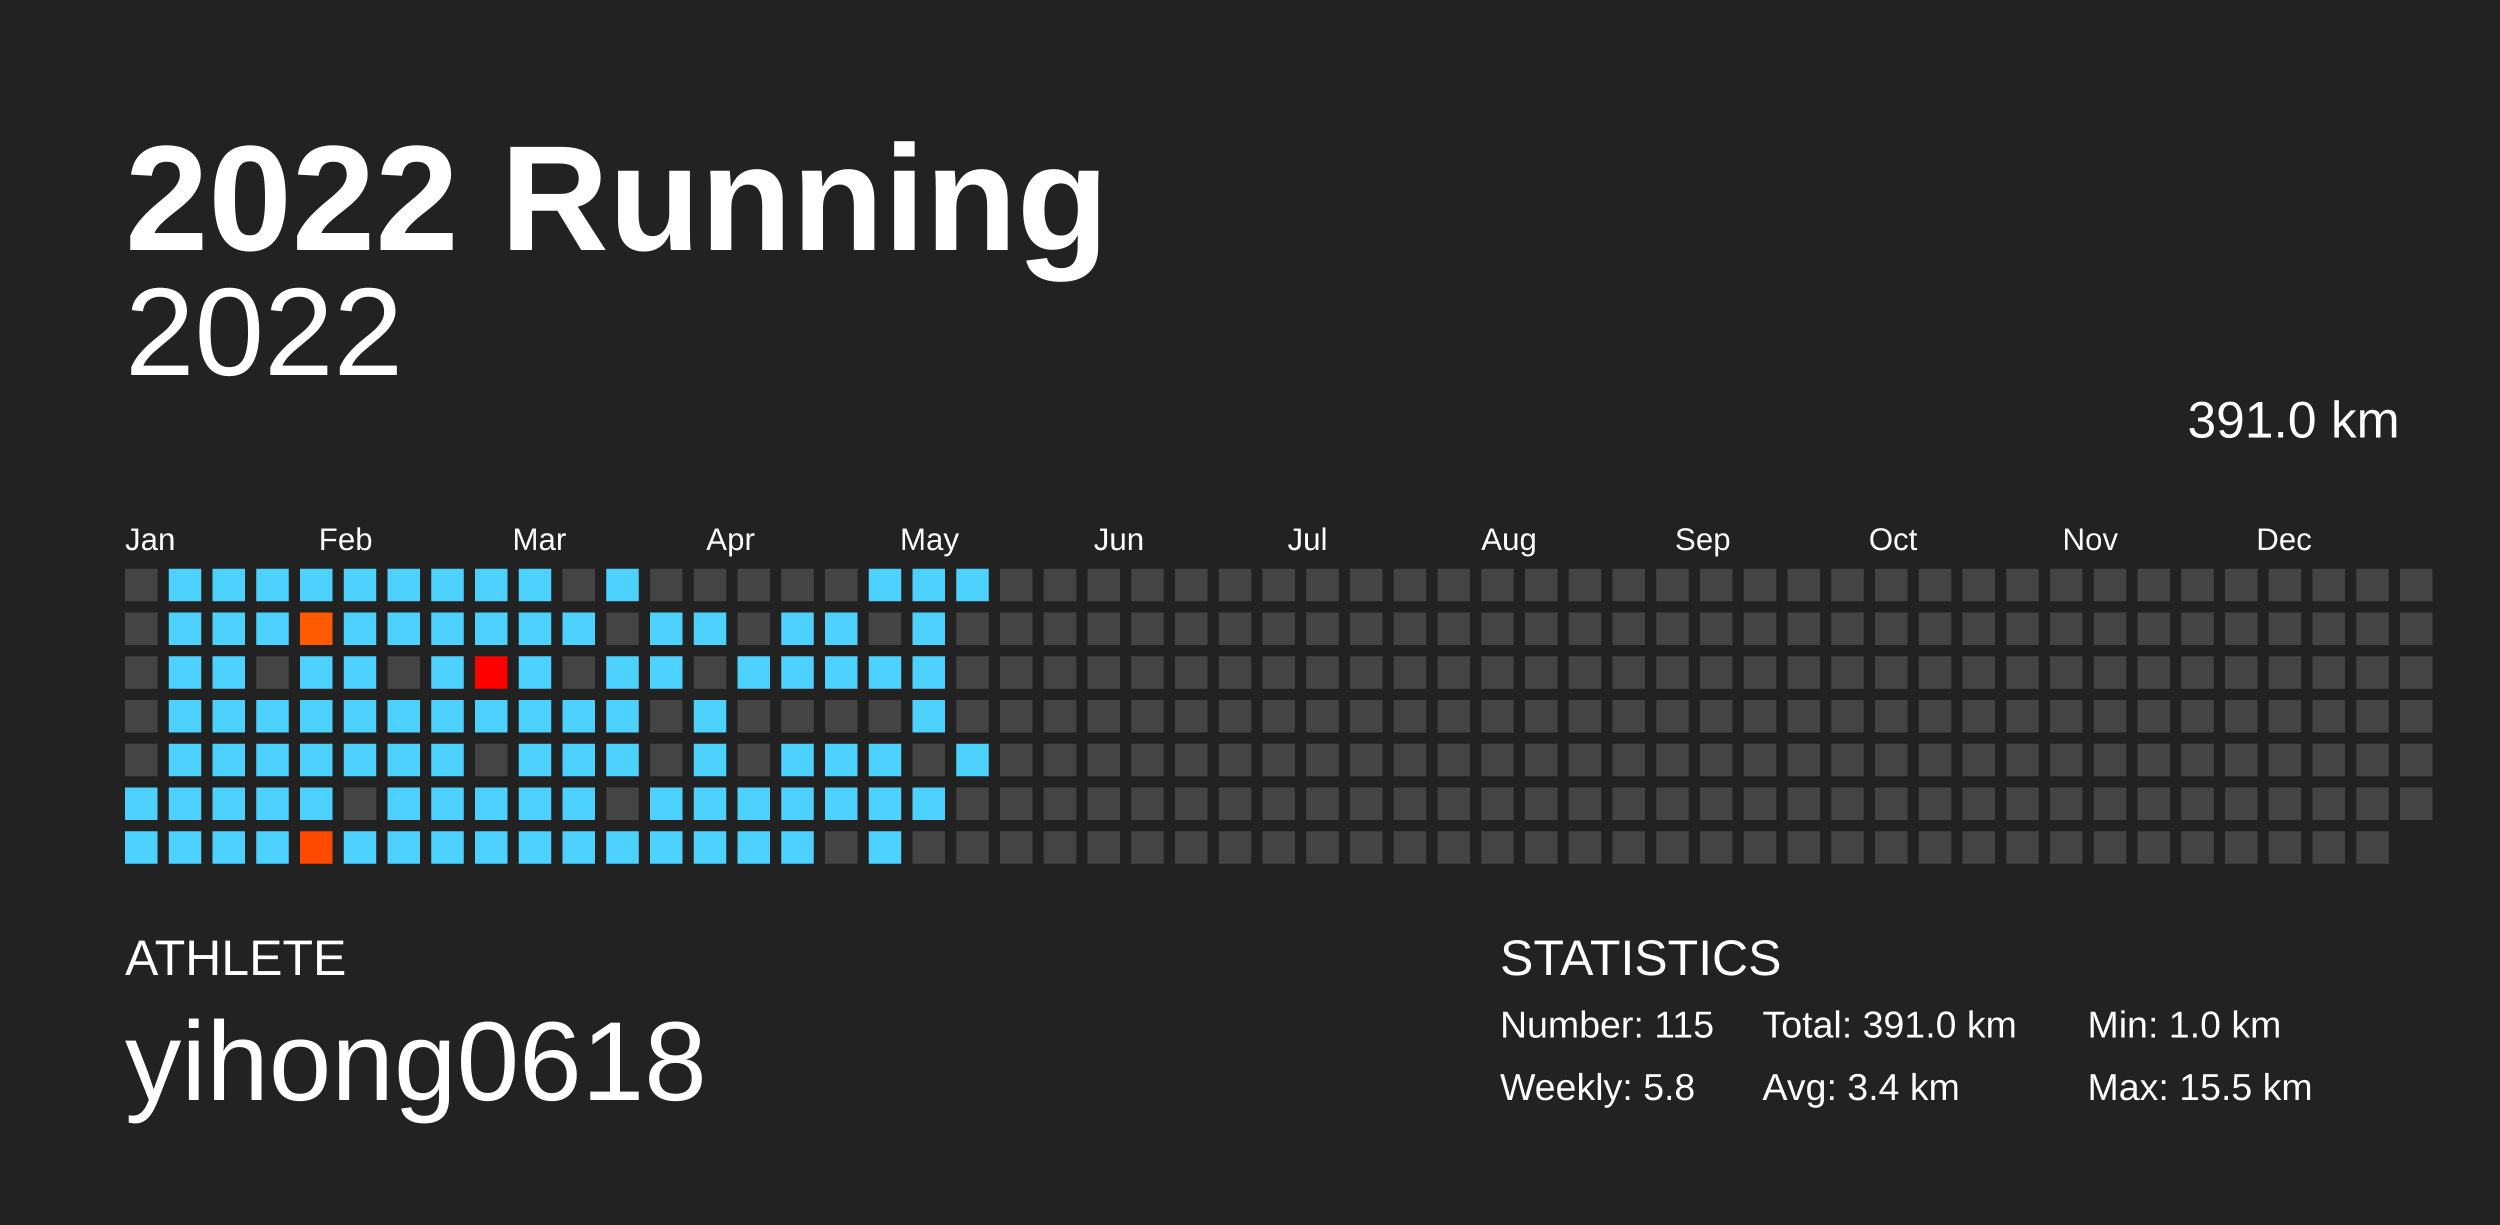
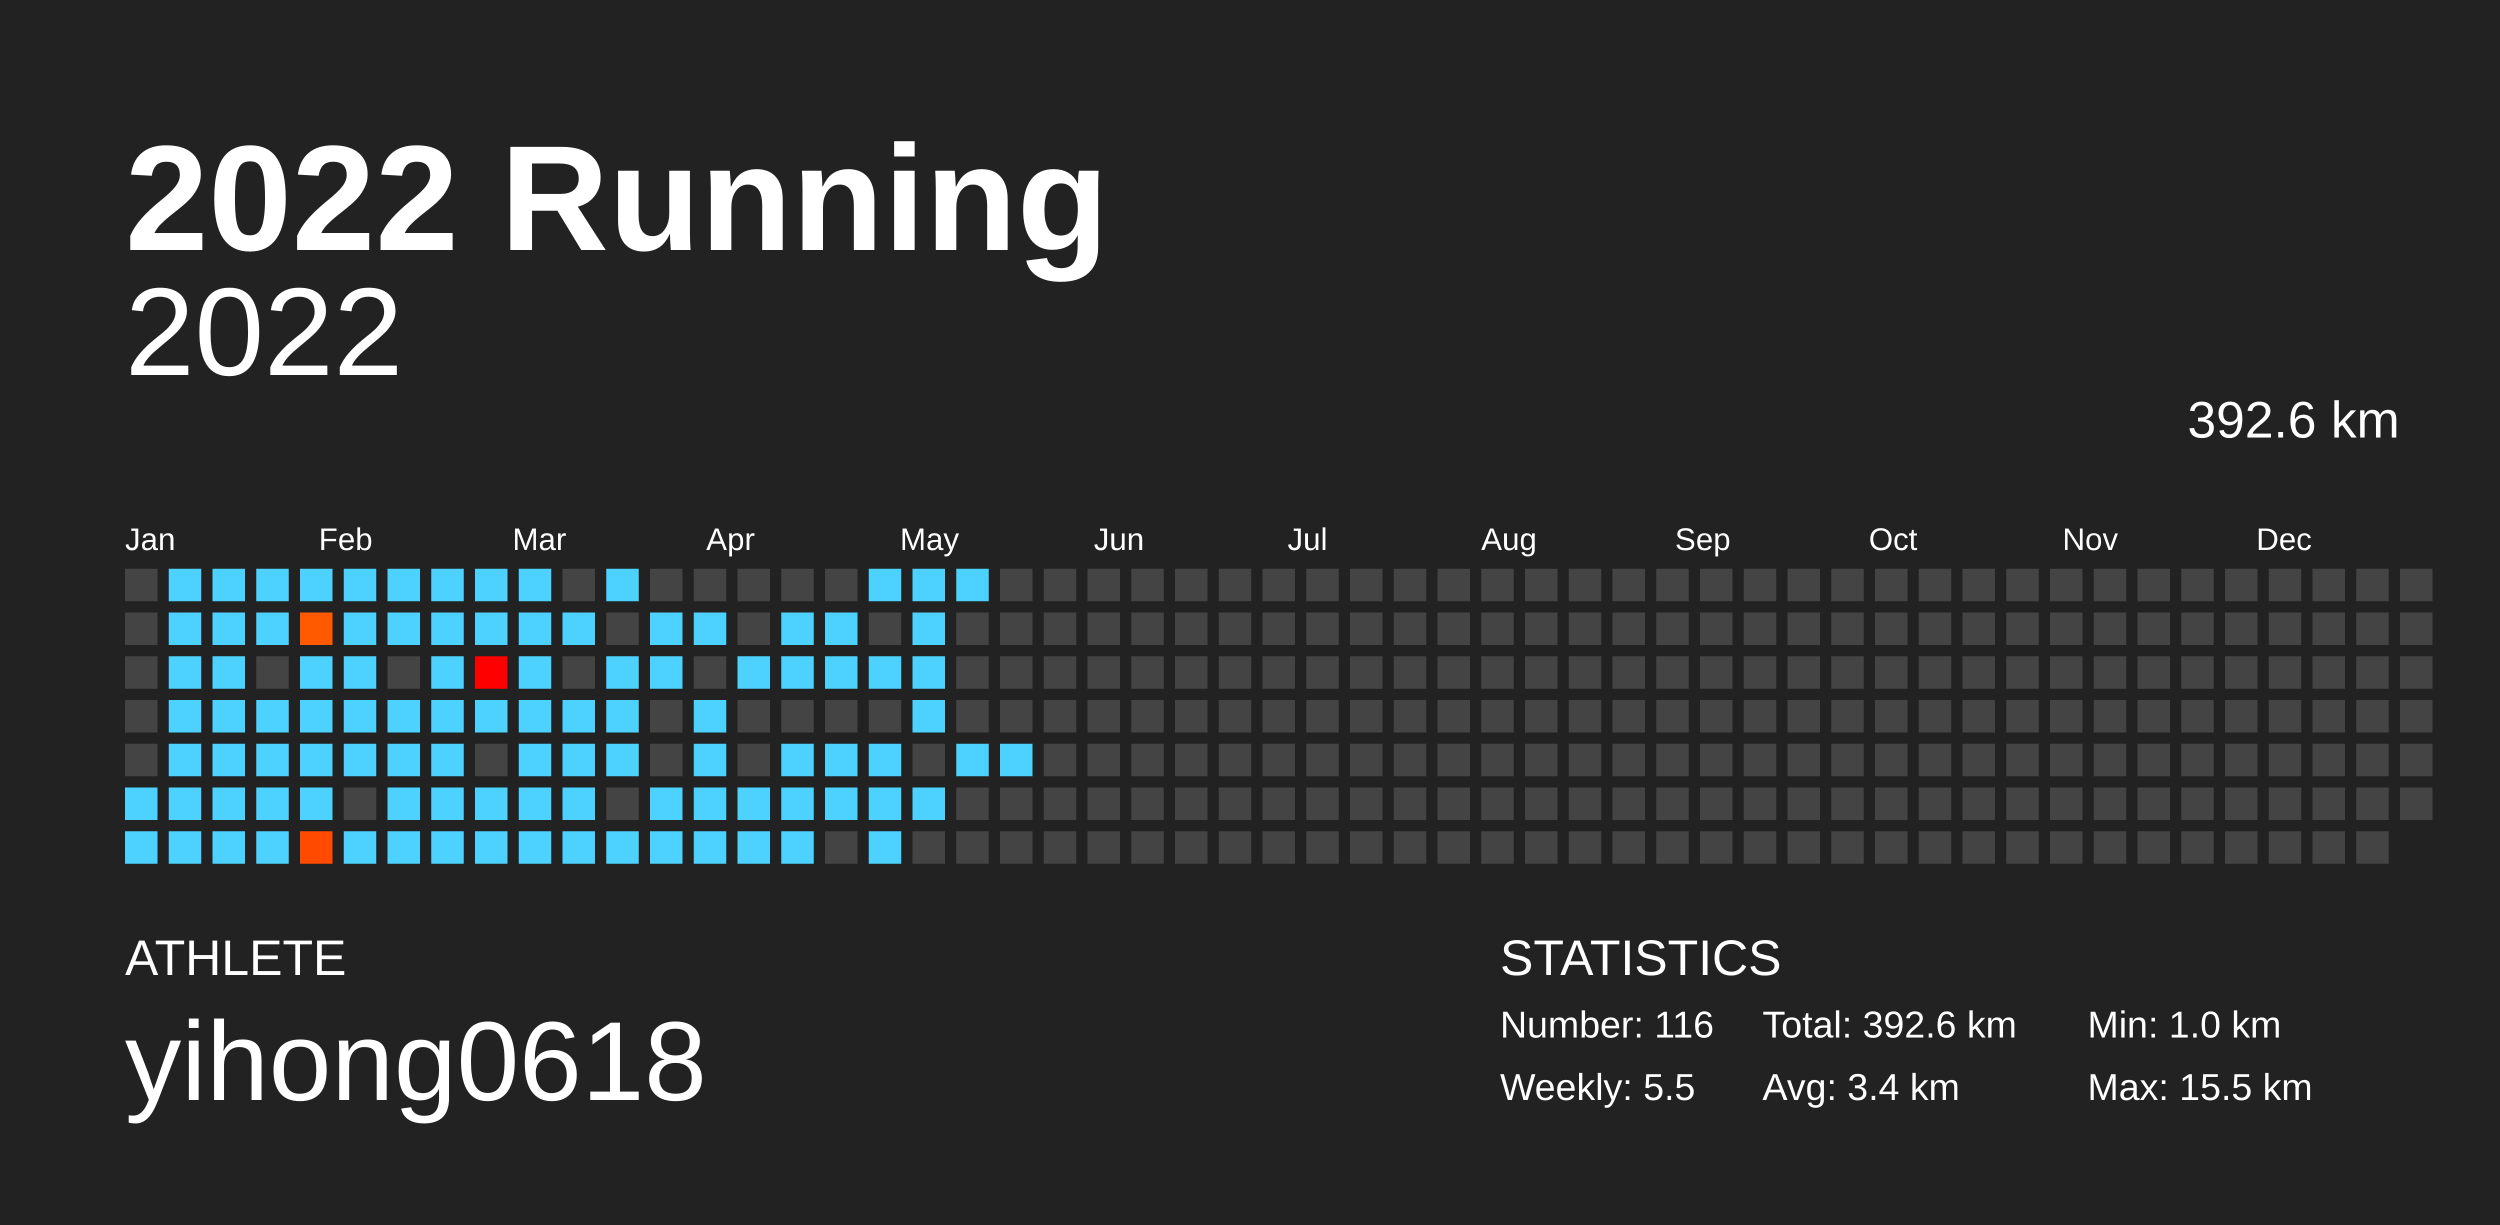
<svg xmlns="http://www.w3.org/2000/svg" baseProfile="full" height="98mm" version="1.1" viewBox="0,0,200,98" width="200mm">
  <defs />
  <rect fill="#222222" height="98" width="200" x="0" y="0" />
  <text fill="#FFFFFF" style="font-size:12px; font-family:Arial; font-weight:bold;" x="10" y="20">2022 Running</text>
  <text fill="#FFFFFF" style="font-size:4px; font-family:Arial" x="10" y="78">ATHLETE</text>
  <text fill="#FFFFFF" style="font-size:9px; font-family:Arial" x="10" y="88">yihong0618</text>
  <text fill="#FFFFFF" style="font-size:4px; font-family:Arial" x="120" y="78">STATISTICS</text>
-   <text fill="#FFFFFF" style="font-size:3px; font-family:Arial" x="120" y="83">Number: 115</text>
-   <text fill="#FFFFFF" style="font-size:3px; font-family:Arial" x="120" y="88">Weekly: 5.8</text>
-   <text fill="#FFFFFF" style="font-size:3px; font-family:Arial" x="141" y="83">Total: 391.0 km</text>
+   <text fill="#FFFFFF" style="font-size:3px; font-family:Arial" x="120" y="83">Number: 116</text>
+   <text fill="#FFFFFF" style="font-size:3px; font-family:Arial" x="120" y="88">Weekly: 5.5</text>
+   <text fill="#FFFFFF" style="font-size:3px; font-family:Arial" x="141" y="83">Total: 392.6 km</text>
  <text fill="#FFFFFF" style="font-size:3px; font-family:Arial" x="141" y="88">Avg: 3.4 km</text>
  <text fill="#FFFFFF" style="font-size:3px; font-family:Arial" x="167" y="83">Min: 1.0 km</text>
  <text fill="#FFFFFF" style="font-size:3px; font-family:Arial" x="167" y="88">Max: 15.5 km</text>
  <text alignment-baseline="hanging" fill="#FFFFFF" style="font-size:10.0px; font-family:Arial;" x="10" y="30">2022</text>
-   <text alignment-baseline="hanging" fill="#FFFFFF" style="font-size:4.125px; font-family:Arial;" x="175" y="35">391.0 km</text>
+   <text alignment-baseline="hanging" fill="#FFFFFF" style="font-size:4.125px; font-family:Arial;" x="175" y="35">392.6 km</text>
  <text fill="#FFFFFF" style="font-size:2.5px; font-family:Arial" x="10.0" y="44">Jan</text>
  <text fill="#FFFFFF" style="font-size:2.5px; font-family:Arial" x="25.5" y="44">Feb</text>
  <text fill="#FFFFFF" style="font-size:2.5px; font-family:Arial" x="41.0" y="44">Mar</text>
  <text fill="#FFFFFF" style="font-size:2.5px; font-family:Arial" x="56.5" y="44">Apr</text>
  <text fill="#FFFFFF" style="font-size:2.5px; font-family:Arial" x="72.0" y="44">May</text>
  <text fill="#FFFFFF" style="font-size:2.5px; font-family:Arial" x="87.5" y="44">Jun</text>
  <text fill="#FFFFFF" style="font-size:2.5px; font-family:Arial" x="103.0" y="44">Jul</text>
  <text fill="#FFFFFF" style="font-size:2.5px; font-family:Arial" x="118.5" y="44">Aug</text>
  <text fill="#FFFFFF" style="font-size:2.5px; font-family:Arial" x="134.0" y="44">Sep</text>
  <text fill="#FFFFFF" style="font-size:2.5px; font-family:Arial" x="149.5" y="44">Oct</text>
  <text fill="#FFFFFF" style="font-size:2.5px; font-family:Arial" x="165.0" y="44">Nov</text>
  <text fill="#FFFFFF" style="font-size:2.5px; font-family:Arial" x="180.5" y="44">Dec</text>
  <rect fill="#444444" height="2.6" width="2.6" x="10.0" y="45.5" />
  <rect fill="#444444" height="2.6" width="2.6" x="10.0" y="49.0" />
  <rect fill="#444444" height="2.6" width="2.6" x="10.0" y="52.5" />
  <rect fill="#444444" height="2.6" width="2.6" x="10.0" y="56.0" />
  <rect fill="#444444" height="2.6" width="2.6" x="10.0" y="59.5" />
  <rect fill="#4dd2ff" height="2.6" width="2.6" x="10.0" y="63.0" />
  <rect fill="#4dd2ff" height="2.6" width="2.6" x="10.0" y="66.5" />
  <rect fill="#4dd2ff" height="2.6" width="2.6" x="13.5" y="45.5" />
  <rect fill="#4dd2ff" height="2.6" width="2.6" x="13.5" y="49.0" />
  <rect fill="#4dd2ff" height="2.6" width="2.6" x="13.5" y="52.5" />
  <rect fill="#4dd2ff" height="2.6" width="2.6" x="13.5" y="56.0" />
  <rect fill="#4dd2ff" height="2.6" width="2.6" x="13.5" y="59.5" />
  <rect fill="#4dd2ff" height="2.6" width="2.6" x="13.5" y="63.0" />
  <rect fill="#4dd2ff" height="2.6" width="2.6" x="13.5" y="66.5" />
  <rect fill="#4dd2ff" height="2.6" width="2.6" x="17.0" y="45.5" />
  <rect fill="#4dd2ff" height="2.6" width="2.6" x="17.0" y="49.0" />
  <rect fill="#4dd2ff" height="2.6" width="2.6" x="17.0" y="52.5" />
  <rect fill="#4dd2ff" height="2.6" width="2.6" x="17.0" y="56.0" />
  <rect fill="#4dd2ff" height="2.6" width="2.6" x="17.0" y="59.5" />
  <rect fill="#4dd2ff" height="2.6" width="2.6" x="17.0" y="63.0" />
  <rect fill="#4dd2ff" height="2.6" width="2.6" x="17.0" y="66.5" />
  <rect fill="#4dd2ff" height="2.6" width="2.6" x="20.5" y="45.5" />
  <rect fill="#4dd2ff" height="2.6" width="2.6" x="20.5" y="49.0" />
  <rect fill="#444444" height="2.6" width="2.6" x="20.5" y="52.5" />
  <rect fill="#4dd2ff" height="2.6" width="2.6" x="20.5" y="56.0" />
  <rect fill="#4dd2ff" height="2.6" width="2.6" x="20.5" y="59.5" />
  <rect fill="#4dd2ff" height="2.6" width="2.6" x="20.5" y="63.0" />
  <rect fill="#4dd2ff" height="2.6" width="2.6" x="20.5" y="66.5" />
  <rect fill="#4dd2ff" height="2.6" width="2.6" x="24.0" y="45.5" />
  <rect fill="#ff5a00" height="2.6" width="2.6" x="24.0" y="49.0" />
  <rect fill="#4dd2ff" height="2.6" width="2.6" x="24.0" y="52.5" />
  <rect fill="#4dd2ff" height="2.6" width="2.6" x="24.0" y="56.0" />
  <rect fill="#4dd2ff" height="2.6" width="2.6" x="24.0" y="59.5" />
  <rect fill="#4dd2ff" height="2.6" width="2.6" x="24.0" y="63.0" />
  <rect fill="#ff4a00" height="2.6" width="2.6" x="24.0" y="66.5" />
  <rect fill="#4dd2ff" height="2.6" width="2.6" x="27.5" y="45.5" />
  <rect fill="#4dd2ff" height="2.6" width="2.6" x="27.5" y="49.0" />
  <rect fill="#4dd2ff" height="2.6" width="2.6" x="27.5" y="52.5" />
  <rect fill="#4dd2ff" height="2.6" width="2.6" x="27.5" y="56.0" />
  <rect fill="#4dd2ff" height="2.6" width="2.6" x="27.5" y="59.5" />
  <rect fill="#444444" height="2.6" width="2.6" x="27.5" y="63.0" />
  <rect fill="#4dd2ff" height="2.6" width="2.6" x="27.5" y="66.5" />
  <rect fill="#4dd2ff" height="2.6" width="2.6" x="31.0" y="45.5" />
  <rect fill="#4dd2ff" height="2.6" width="2.6" x="31.0" y="49.0" />
  <rect fill="#444444" height="2.6" width="2.6" x="31.0" y="52.5" />
  <rect fill="#4dd2ff" height="2.6" width="2.6" x="31.0" y="56.0" />
  <rect fill="#4dd2ff" height="2.6" width="2.6" x="31.0" y="59.5" />
  <rect fill="#4dd2ff" height="2.6" width="2.6" x="31.0" y="63.0" />
  <rect fill="#4dd2ff" height="2.6" width="2.6" x="31.0" y="66.5" />
  <rect fill="#4dd2ff" height="2.6" width="2.6" x="34.5" y="45.5" />
  <rect fill="#4dd2ff" height="2.6" width="2.6" x="34.5" y="49.0" />
  <rect fill="#4dd2ff" height="2.6" width="2.6" x="34.5" y="52.5" />
  <rect fill="#4dd2ff" height="2.6" width="2.6" x="34.5" y="56.0" />
  <rect fill="#4dd2ff" height="2.6" width="2.6" x="34.5" y="59.5" />
  <rect fill="#4dd2ff" height="2.6" width="2.6" x="34.5" y="63.0" />
  <rect fill="#4dd2ff" height="2.6" width="2.6" x="34.5" y="66.5" />
  <rect fill="#4dd2ff" height="2.6" width="2.6" x="38.0" y="45.5" />
  <rect fill="#4dd2ff" height="2.6" width="2.6" x="38.0" y="49.0" />
  <rect fill="#ff0000" height="2.6" width="2.6" x="38.0" y="52.5" />
  <rect fill="#4dd2ff" height="2.6" width="2.6" x="38.0" y="56.0" />
  <rect fill="#444444" height="2.6" width="2.6" x="38.0" y="59.5" />
  <rect fill="#4dd2ff" height="2.6" width="2.6" x="38.0" y="63.0" />
  <rect fill="#4dd2ff" height="2.6" width="2.6" x="38.0" y="66.5" />
  <rect fill="#4dd2ff" height="2.6" width="2.6" x="41.5" y="45.5" />
  <rect fill="#4dd2ff" height="2.6" width="2.6" x="41.5" y="49.0" />
  <rect fill="#4dd2ff" height="2.6" width="2.6" x="41.5" y="52.5" />
  <rect fill="#4dd2ff" height="2.6" width="2.6" x="41.5" y="56.0" />
  <rect fill="#4dd2ff" height="2.6" width="2.6" x="41.5" y="59.5" />
  <rect fill="#4dd2ff" height="2.6" width="2.6" x="41.5" y="63.0" />
  <rect fill="#4dd2ff" height="2.6" width="2.6" x="41.5" y="66.5" />
  <rect fill="#444444" height="2.6" width="2.6" x="45.0" y="45.5" />
  <rect fill="#4dd2ff" height="2.6" width="2.6" x="45.0" y="49.0" />
  <rect fill="#444444" height="2.6" width="2.6" x="45.0" y="52.5" />
  <rect fill="#4dd2ff" height="2.6" width="2.6" x="45.0" y="56.0" />
  <rect fill="#4dd2ff" height="2.6" width="2.6" x="45.0" y="59.5" />
  <rect fill="#4dd2ff" height="2.6" width="2.6" x="45.0" y="63.0" />
  <rect fill="#4dd2ff" height="2.6" width="2.6" x="45.0" y="66.5" />
  <rect fill="#4dd2ff" height="2.6" width="2.6" x="48.5" y="45.5" />
  <rect fill="#444444" height="2.6" width="2.6" x="48.5" y="49.0" />
  <rect fill="#4dd2ff" height="2.6" width="2.6" x="48.5" y="52.5" />
  <rect fill="#4dd2ff" height="2.6" width="2.6" x="48.5" y="56.0" />
  <rect fill="#4dd2ff" height="2.6" width="2.6" x="48.5" y="59.5" />
  <rect fill="#444444" height="2.6" width="2.6" x="48.5" y="63.0" />
  <rect fill="#4dd2ff" height="2.6" width="2.6" x="48.5" y="66.5" />
  <rect fill="#444444" height="2.6" width="2.6" x="52.0" y="45.5" />
  <rect fill="#4dd2ff" height="2.6" width="2.6" x="52.0" y="49.0" />
  <rect fill="#4dd2ff" height="2.6" width="2.6" x="52.0" y="52.5" />
  <rect fill="#444444" height="2.6" width="2.6" x="52.0" y="56.0" />
  <rect fill="#444444" height="2.6" width="2.6" x="52.0" y="59.5" />
  <rect fill="#4dd2ff" height="2.6" width="2.6" x="52.0" y="63.0" />
  <rect fill="#4dd2ff" height="2.6" width="2.6" x="52.0" y="66.5" />
  <rect fill="#444444" height="2.6" width="2.6" x="55.5" y="45.5" />
  <rect fill="#4dd2ff" height="2.6" width="2.6" x="55.5" y="49.0" />
  <rect fill="#444444" height="2.6" width="2.6" x="55.5" y="52.5" />
  <rect fill="#4dd2ff" height="2.6" width="2.6" x="55.5" y="56.0" />
  <rect fill="#4dd2ff" height="2.6" width="2.6" x="55.5" y="59.5" />
  <rect fill="#4dd2ff" height="2.6" width="2.6" x="55.5" y="63.0" />
  <rect fill="#4dd2ff" height="2.6" width="2.6" x="55.5" y="66.5" />
  <rect fill="#444444" height="2.6" width="2.6" x="59.0" y="45.5" />
  <rect fill="#444444" height="2.6" width="2.6" x="59.0" y="49.0" />
  <rect fill="#4dd2ff" height="2.6" width="2.6" x="59.0" y="52.5" />
  <rect fill="#444444" height="2.6" width="2.6" x="59.0" y="56.0" />
  <rect fill="#444444" height="2.6" width="2.6" x="59.0" y="59.5" />
  <rect fill="#4dd2ff" height="2.6" width="2.6" x="59.0" y="63.0" />
  <rect fill="#4dd2ff" height="2.6" width="2.6" x="59.0" y="66.5" />
  <rect fill="#444444" height="2.6" width="2.6" x="62.5" y="45.5" />
  <rect fill="#4dd2ff" height="2.6" width="2.6" x="62.5" y="49.0" />
  <rect fill="#4dd2ff" height="2.6" width="2.6" x="62.5" y="52.5" />
  <rect fill="#444444" height="2.6" width="2.6" x="62.5" y="56.0" />
  <rect fill="#4dd2ff" height="2.6" width="2.6" x="62.5" y="59.5" />
  <rect fill="#4dd2ff" height="2.6" width="2.6" x="62.5" y="63.0" />
  <rect fill="#4dd2ff" height="2.6" width="2.6" x="62.5" y="66.5" />
  <rect fill="#444444" height="2.6" width="2.6" x="66.0" y="45.5" />
  <rect fill="#4dd2ff" height="2.6" width="2.6" x="66.0" y="49.0" />
  <rect fill="#4dd2ff" height="2.6" width="2.6" x="66.0" y="52.5" />
  <rect fill="#444444" height="2.6" width="2.6" x="66.0" y="56.0" />
  <rect fill="#4dd2ff" height="2.6" width="2.6" x="66.0" y="59.5" />
  <rect fill="#4dd2ff" height="2.6" width="2.6" x="66.0" y="63.0" />
  <rect fill="#444444" height="2.6" width="2.6" x="66.0" y="66.5" />
  <rect fill="#4dd2ff" height="2.6" width="2.6" x="69.5" y="45.5" />
  <rect fill="#444444" height="2.6" width="2.6" x="69.5" y="49.0" />
  <rect fill="#4dd2ff" height="2.6" width="2.6" x="69.5" y="52.5" />
  <rect fill="#444444" height="2.6" width="2.6" x="69.5" y="56.0" />
  <rect fill="#4dd2ff" height="2.6" width="2.6" x="69.5" y="59.5" />
  <rect fill="#4dd2ff" height="2.6" width="2.6" x="69.5" y="63.0" />
  <rect fill="#4dd2ff" height="2.6" width="2.6" x="69.5" y="66.5" />
  <rect fill="#4dd2ff" height="2.6" width="2.6" x="73.0" y="45.5" />
  <rect fill="#4dd2ff" height="2.6" width="2.6" x="73.0" y="49.0" />
  <rect fill="#4dd2ff" height="2.6" width="2.6" x="73.0" y="52.5" />
  <rect fill="#4dd2ff" height="2.6" width="2.6" x="73.0" y="56.0" />
  <rect fill="#444444" height="2.6" width="2.6" x="73.0" y="59.5" />
  <rect fill="#4dd2ff" height="2.6" width="2.6" x="73.0" y="63.0" />
  <rect fill="#444444" height="2.6" width="2.6" x="73.0" y="66.5" />
  <rect fill="#4dd2ff" height="2.6" width="2.6" x="76.5" y="45.5" />
  <rect fill="#444444" height="2.6" width="2.6" x="76.5" y="49.0" />
  <rect fill="#444444" height="2.6" width="2.6" x="76.5" y="52.5" />
  <rect fill="#444444" height="2.6" width="2.6" x="76.5" y="56.0" />
  <rect fill="#4dd2ff" height="2.6" width="2.6" x="76.5" y="59.5" />
  <rect fill="#444444" height="2.6" width="2.6" x="76.5" y="63.0" />
  <rect fill="#444444" height="2.6" width="2.6" x="76.5" y="66.5" />
  <rect fill="#444444" height="2.6" width="2.6" x="80.0" y="45.5" />
  <rect fill="#444444" height="2.6" width="2.6" x="80.0" y="49.0" />
  <rect fill="#444444" height="2.6" width="2.6" x="80.0" y="52.5" />
  <rect fill="#444444" height="2.6" width="2.6" x="80.0" y="56.0" />
-   <rect fill="#444444" height="2.6" width="2.6" x="80.0" y="59.5" />
+   <rect fill="#4dd2ff" height="2.6" width="2.6" x="80.0" y="59.5" />
  <rect fill="#444444" height="2.6" width="2.6" x="80.0" y="63.0" />
  <rect fill="#444444" height="2.6" width="2.6" x="80.0" y="66.5" />
  <rect fill="#444444" height="2.6" width="2.6" x="83.5" y="45.5" />
  <rect fill="#444444" height="2.6" width="2.6" x="83.5" y="49.0" />
  <rect fill="#444444" height="2.6" width="2.6" x="83.5" y="52.5" />
  <rect fill="#444444" height="2.6" width="2.6" x="83.5" y="56.0" />
  <rect fill="#444444" height="2.6" width="2.6" x="83.5" y="59.5" />
  <rect fill="#444444" height="2.6" width="2.6" x="83.5" y="63.0" />
  <rect fill="#444444" height="2.6" width="2.6" x="83.5" y="66.5" />
  <rect fill="#444444" height="2.6" width="2.6" x="87.0" y="45.5" />
  <rect fill="#444444" height="2.6" width="2.6" x="87.0" y="49.0" />
  <rect fill="#444444" height="2.6" width="2.6" x="87.0" y="52.5" />
  <rect fill="#444444" height="2.6" width="2.6" x="87.0" y="56.0" />
  <rect fill="#444444" height="2.6" width="2.6" x="87.0" y="59.5" />
  <rect fill="#444444" height="2.6" width="2.6" x="87.0" y="63.0" />
  <rect fill="#444444" height="2.6" width="2.6" x="87.0" y="66.5" />
  <rect fill="#444444" height="2.6" width="2.6" x="90.5" y="45.5" />
  <rect fill="#444444" height="2.6" width="2.6" x="90.5" y="49.0" />
  <rect fill="#444444" height="2.6" width="2.6" x="90.5" y="52.5" />
  <rect fill="#444444" height="2.6" width="2.6" x="90.5" y="56.0" />
  <rect fill="#444444" height="2.6" width="2.6" x="90.5" y="59.5" />
  <rect fill="#444444" height="2.6" width="2.6" x="90.5" y="63.0" />
  <rect fill="#444444" height="2.6" width="2.6" x="90.5" y="66.5" />
  <rect fill="#444444" height="2.6" width="2.6" x="94.0" y="45.5" />
  <rect fill="#444444" height="2.6" width="2.6" x="94.0" y="49.0" />
  <rect fill="#444444" height="2.6" width="2.6" x="94.0" y="52.5" />
  <rect fill="#444444" height="2.6" width="2.6" x="94.0" y="56.0" />
  <rect fill="#444444" height="2.6" width="2.6" x="94.0" y="59.5" />
  <rect fill="#444444" height="2.6" width="2.6" x="94.0" y="63.0" />
  <rect fill="#444444" height="2.6" width="2.6" x="94.0" y="66.5" />
  <rect fill="#444444" height="2.6" width="2.6" x="97.5" y="45.5" />
  <rect fill="#444444" height="2.6" width="2.6" x="97.5" y="49.0" />
  <rect fill="#444444" height="2.6" width="2.6" x="97.5" y="52.5" />
  <rect fill="#444444" height="2.6" width="2.6" x="97.5" y="56.0" />
  <rect fill="#444444" height="2.6" width="2.6" x="97.5" y="59.5" />
  <rect fill="#444444" height="2.6" width="2.6" x="97.5" y="63.0" />
  <rect fill="#444444" height="2.6" width="2.6" x="97.5" y="66.5" />
  <rect fill="#444444" height="2.6" width="2.6" x="101.0" y="45.5" />
  <rect fill="#444444" height="2.6" width="2.6" x="101.0" y="49.0" />
  <rect fill="#444444" height="2.6" width="2.6" x="101.0" y="52.5" />
  <rect fill="#444444" height="2.6" width="2.6" x="101.0" y="56.0" />
  <rect fill="#444444" height="2.6" width="2.6" x="101.0" y="59.5" />
  <rect fill="#444444" height="2.6" width="2.6" x="101.0" y="63.0" />
  <rect fill="#444444" height="2.6" width="2.6" x="101.0" y="66.5" />
  <rect fill="#444444" height="2.6" width="2.6" x="104.5" y="45.5" />
  <rect fill="#444444" height="2.6" width="2.6" x="104.5" y="49.0" />
  <rect fill="#444444" height="2.6" width="2.6" x="104.5" y="52.5" />
  <rect fill="#444444" height="2.6" width="2.6" x="104.5" y="56.0" />
  <rect fill="#444444" height="2.6" width="2.6" x="104.5" y="59.5" />
  <rect fill="#444444" height="2.6" width="2.6" x="104.5" y="63.0" />
  <rect fill="#444444" height="2.6" width="2.6" x="104.5" y="66.5" />
  <rect fill="#444444" height="2.6" width="2.6" x="108.0" y="45.5" />
  <rect fill="#444444" height="2.6" width="2.6" x="108.0" y="49.0" />
  <rect fill="#444444" height="2.6" width="2.6" x="108.0" y="52.5" />
  <rect fill="#444444" height="2.6" width="2.6" x="108.0" y="56.0" />
  <rect fill="#444444" height="2.6" width="2.6" x="108.0" y="59.5" />
  <rect fill="#444444" height="2.6" width="2.6" x="108.0" y="63.0" />
  <rect fill="#444444" height="2.6" width="2.6" x="108.0" y="66.5" />
  <rect fill="#444444" height="2.6" width="2.6" x="111.5" y="45.5" />
  <rect fill="#444444" height="2.6" width="2.6" x="111.5" y="49.0" />
  <rect fill="#444444" height="2.6" width="2.6" x="111.5" y="52.5" />
  <rect fill="#444444" height="2.6" width="2.6" x="111.5" y="56.0" />
  <rect fill="#444444" height="2.6" width="2.6" x="111.5" y="59.5" />
  <rect fill="#444444" height="2.6" width="2.6" x="111.5" y="63.0" />
  <rect fill="#444444" height="2.6" width="2.6" x="111.5" y="66.5" />
  <rect fill="#444444" height="2.6" width="2.6" x="115.0" y="45.5" />
  <rect fill="#444444" height="2.6" width="2.6" x="115.0" y="49.0" />
  <rect fill="#444444" height="2.6" width="2.6" x="115.0" y="52.5" />
  <rect fill="#444444" height="2.6" width="2.6" x="115.0" y="56.0" />
  <rect fill="#444444" height="2.6" width="2.6" x="115.0" y="59.5" />
  <rect fill="#444444" height="2.6" width="2.6" x="115.0" y="63.0" />
  <rect fill="#444444" height="2.6" width="2.6" x="115.0" y="66.5" />
  <rect fill="#444444" height="2.6" width="2.6" x="118.5" y="45.5" />
  <rect fill="#444444" height="2.6" width="2.6" x="118.5" y="49.0" />
  <rect fill="#444444" height="2.6" width="2.6" x="118.5" y="52.5" />
  <rect fill="#444444" height="2.6" width="2.6" x="118.5" y="56.0" />
  <rect fill="#444444" height="2.6" width="2.6" x="118.5" y="59.5" />
  <rect fill="#444444" height="2.6" width="2.6" x="118.5" y="63.0" />
  <rect fill="#444444" height="2.6" width="2.6" x="118.5" y="66.5" />
  <rect fill="#444444" height="2.6" width="2.6" x="122.0" y="45.5" />
  <rect fill="#444444" height="2.6" width="2.6" x="122.0" y="49.0" />
  <rect fill="#444444" height="2.6" width="2.6" x="122.0" y="52.5" />
  <rect fill="#444444" height="2.6" width="2.6" x="122.0" y="56.0" />
  <rect fill="#444444" height="2.6" width="2.6" x="122.0" y="59.5" />
  <rect fill="#444444" height="2.6" width="2.6" x="122.0" y="63.0" />
  <rect fill="#444444" height="2.6" width="2.6" x="122.0" y="66.5" />
  <rect fill="#444444" height="2.6" width="2.6" x="125.5" y="45.5" />
  <rect fill="#444444" height="2.6" width="2.6" x="125.5" y="49.0" />
  <rect fill="#444444" height="2.6" width="2.6" x="125.5" y="52.5" />
  <rect fill="#444444" height="2.6" width="2.6" x="125.5" y="56.0" />
  <rect fill="#444444" height="2.6" width="2.6" x="125.5" y="59.5" />
  <rect fill="#444444" height="2.6" width="2.6" x="125.5" y="63.0" />
  <rect fill="#444444" height="2.6" width="2.6" x="125.5" y="66.5" />
  <rect fill="#444444" height="2.6" width="2.6" x="129.0" y="45.5" />
  <rect fill="#444444" height="2.6" width="2.6" x="129.0" y="49.0" />
  <rect fill="#444444" height="2.6" width="2.6" x="129.0" y="52.5" />
  <rect fill="#444444" height="2.6" width="2.6" x="129.0" y="56.0" />
  <rect fill="#444444" height="2.6" width="2.6" x="129.0" y="59.5" />
  <rect fill="#444444" height="2.6" width="2.6" x="129.0" y="63.0" />
  <rect fill="#444444" height="2.6" width="2.6" x="129.0" y="66.5" />
  <rect fill="#444444" height="2.6" width="2.6" x="132.5" y="45.5" />
  <rect fill="#444444" height="2.6" width="2.6" x="132.5" y="49.0" />
  <rect fill="#444444" height="2.6" width="2.6" x="132.5" y="52.5" />
  <rect fill="#444444" height="2.6" width="2.6" x="132.5" y="56.0" />
  <rect fill="#444444" height="2.6" width="2.6" x="132.5" y="59.5" />
  <rect fill="#444444" height="2.6" width="2.6" x="132.5" y="63.0" />
  <rect fill="#444444" height="2.6" width="2.6" x="132.5" y="66.5" />
  <rect fill="#444444" height="2.6" width="2.6" x="136.0" y="45.5" />
  <rect fill="#444444" height="2.6" width="2.6" x="136.0" y="49.0" />
  <rect fill="#444444" height="2.6" width="2.6" x="136.0" y="52.5" />
  <rect fill="#444444" height="2.6" width="2.6" x="136.0" y="56.0" />
  <rect fill="#444444" height="2.6" width="2.6" x="136.0" y="59.5" />
  <rect fill="#444444" height="2.6" width="2.6" x="136.0" y="63.0" />
  <rect fill="#444444" height="2.6" width="2.6" x="136.0" y="66.5" />
  <rect fill="#444444" height="2.6" width="2.6" x="139.5" y="45.5" />
  <rect fill="#444444" height="2.6" width="2.6" x="139.5" y="49.0" />
  <rect fill="#444444" height="2.6" width="2.6" x="139.5" y="52.5" />
  <rect fill="#444444" height="2.6" width="2.6" x="139.5" y="56.0" />
  <rect fill="#444444" height="2.6" width="2.6" x="139.5" y="59.5" />
  <rect fill="#444444" height="2.6" width="2.6" x="139.5" y="63.0" />
  <rect fill="#444444" height="2.6" width="2.6" x="139.5" y="66.5" />
  <rect fill="#444444" height="2.6" width="2.6" x="143.0" y="45.5" />
  <rect fill="#444444" height="2.6" width="2.6" x="143.0" y="49.0" />
  <rect fill="#444444" height="2.6" width="2.6" x="143.0" y="52.5" />
  <rect fill="#444444" height="2.6" width="2.6" x="143.0" y="56.0" />
  <rect fill="#444444" height="2.6" width="2.6" x="143.0" y="59.5" />
  <rect fill="#444444" height="2.6" width="2.6" x="143.0" y="63.0" />
  <rect fill="#444444" height="2.6" width="2.6" x="143.0" y="66.5" />
  <rect fill="#444444" height="2.6" width="2.6" x="146.5" y="45.5" />
  <rect fill="#444444" height="2.6" width="2.6" x="146.5" y="49.0" />
  <rect fill="#444444" height="2.6" width="2.6" x="146.5" y="52.5" />
  <rect fill="#444444" height="2.6" width="2.6" x="146.5" y="56.0" />
  <rect fill="#444444" height="2.6" width="2.6" x="146.5" y="59.5" />
  <rect fill="#444444" height="2.6" width="2.6" x="146.5" y="63.0" />
  <rect fill="#444444" height="2.6" width="2.6" x="146.5" y="66.5" />
  <rect fill="#444444" height="2.6" width="2.6" x="150.0" y="45.5" />
  <rect fill="#444444" height="2.6" width="2.6" x="150.0" y="49.0" />
  <rect fill="#444444" height="2.6" width="2.6" x="150.0" y="52.5" />
  <rect fill="#444444" height="2.6" width="2.6" x="150.0" y="56.0" />
  <rect fill="#444444" height="2.6" width="2.6" x="150.0" y="59.5" />
  <rect fill="#444444" height="2.6" width="2.6" x="150.0" y="63.0" />
  <rect fill="#444444" height="2.6" width="2.6" x="150.0" y="66.5" />
  <rect fill="#444444" height="2.6" width="2.6" x="153.5" y="45.5" />
  <rect fill="#444444" height="2.6" width="2.6" x="153.5" y="49.0" />
  <rect fill="#444444" height="2.6" width="2.6" x="153.5" y="52.5" />
  <rect fill="#444444" height="2.6" width="2.6" x="153.5" y="56.0" />
  <rect fill="#444444" height="2.6" width="2.6" x="153.5" y="59.5" />
  <rect fill="#444444" height="2.6" width="2.6" x="153.5" y="63.0" />
  <rect fill="#444444" height="2.6" width="2.6" x="153.5" y="66.5" />
  <rect fill="#444444" height="2.6" width="2.6" x="157.0" y="45.5" />
  <rect fill="#444444" height="2.6" width="2.6" x="157.0" y="49.0" />
  <rect fill="#444444" height="2.6" width="2.6" x="157.0" y="52.5" />
  <rect fill="#444444" height="2.6" width="2.6" x="157.0" y="56.0" />
  <rect fill="#444444" height="2.6" width="2.6" x="157.0" y="59.5" />
  <rect fill="#444444" height="2.6" width="2.6" x="157.0" y="63.0" />
  <rect fill="#444444" height="2.6" width="2.6" x="157.0" y="66.5" />
  <rect fill="#444444" height="2.6" width="2.6" x="160.5" y="45.5" />
  <rect fill="#444444" height="2.6" width="2.6" x="160.5" y="49.0" />
  <rect fill="#444444" height="2.6" width="2.6" x="160.5" y="52.5" />
  <rect fill="#444444" height="2.6" width="2.6" x="160.5" y="56.0" />
  <rect fill="#444444" height="2.6" width="2.6" x="160.5" y="59.5" />
  <rect fill="#444444" height="2.6" width="2.6" x="160.5" y="63.0" />
  <rect fill="#444444" height="2.6" width="2.6" x="160.5" y="66.5" />
  <rect fill="#444444" height="2.6" width="2.6" x="164.0" y="45.5" />
  <rect fill="#444444" height="2.6" width="2.6" x="164.0" y="49.0" />
  <rect fill="#444444" height="2.6" width="2.6" x="164.0" y="52.5" />
  <rect fill="#444444" height="2.6" width="2.6" x="164.0" y="56.0" />
  <rect fill="#444444" height="2.6" width="2.6" x="164.0" y="59.5" />
  <rect fill="#444444" height="2.6" width="2.6" x="164.0" y="63.0" />
  <rect fill="#444444" height="2.6" width="2.6" x="164.0" y="66.5" />
  <rect fill="#444444" height="2.6" width="2.6" x="167.5" y="45.5" />
  <rect fill="#444444" height="2.6" width="2.6" x="167.5" y="49.0" />
  <rect fill="#444444" height="2.6" width="2.6" x="167.5" y="52.5" />
  <rect fill="#444444" height="2.6" width="2.6" x="167.5" y="56.0" />
  <rect fill="#444444" height="2.6" width="2.6" x="167.5" y="59.5" />
  <rect fill="#444444" height="2.6" width="2.6" x="167.5" y="63.0" />
  <rect fill="#444444" height="2.6" width="2.6" x="167.5" y="66.5" />
  <rect fill="#444444" height="2.6" width="2.6" x="171.0" y="45.5" />
  <rect fill="#444444" height="2.6" width="2.6" x="171.0" y="49.0" />
  <rect fill="#444444" height="2.6" width="2.6" x="171.0" y="52.5" />
  <rect fill="#444444" height="2.6" width="2.6" x="171.0" y="56.0" />
  <rect fill="#444444" height="2.6" width="2.6" x="171.0" y="59.5" />
  <rect fill="#444444" height="2.6" width="2.6" x="171.0" y="63.0" />
  <rect fill="#444444" height="2.6" width="2.6" x="171.0" y="66.5" />
  <rect fill="#444444" height="2.6" width="2.6" x="174.5" y="45.5" />
  <rect fill="#444444" height="2.6" width="2.6" x="174.5" y="49.0" />
  <rect fill="#444444" height="2.6" width="2.6" x="174.5" y="52.5" />
  <rect fill="#444444" height="2.6" width="2.6" x="174.5" y="56.0" />
  <rect fill="#444444" height="2.6" width="2.6" x="174.5" y="59.5" />
  <rect fill="#444444" height="2.6" width="2.6" x="174.5" y="63.0" />
  <rect fill="#444444" height="2.6" width="2.6" x="174.5" y="66.5" />
  <rect fill="#444444" height="2.6" width="2.6" x="178.0" y="45.5" />
  <rect fill="#444444" height="2.6" width="2.6" x="178.0" y="49.0" />
  <rect fill="#444444" height="2.6" width="2.6" x="178.0" y="52.5" />
  <rect fill="#444444" height="2.6" width="2.6" x="178.0" y="56.0" />
  <rect fill="#444444" height="2.6" width="2.6" x="178.0" y="59.5" />
  <rect fill="#444444" height="2.6" width="2.6" x="178.0" y="63.0" />
  <rect fill="#444444" height="2.6" width="2.6" x="178.0" y="66.5" />
  <rect fill="#444444" height="2.6" width="2.6" x="181.5" y="45.5" />
  <rect fill="#444444" height="2.6" width="2.6" x="181.5" y="49.0" />
  <rect fill="#444444" height="2.6" width="2.6" x="181.5" y="52.5" />
  <rect fill="#444444" height="2.6" width="2.6" x="181.5" y="56.0" />
  <rect fill="#444444" height="2.6" width="2.6" x="181.5" y="59.5" />
  <rect fill="#444444" height="2.6" width="2.6" x="181.5" y="63.0" />
  <rect fill="#444444" height="2.6" width="2.6" x="181.5" y="66.5" />
  <rect fill="#444444" height="2.6" width="2.6" x="185.0" y="45.5" />
  <rect fill="#444444" height="2.6" width="2.6" x="185.0" y="49.0" />
  <rect fill="#444444" height="2.6" width="2.6" x="185.0" y="52.5" />
  <rect fill="#444444" height="2.6" width="2.6" x="185.0" y="56.0" />
  <rect fill="#444444" height="2.6" width="2.6" x="185.0" y="59.5" />
  <rect fill="#444444" height="2.6" width="2.6" x="185.0" y="63.0" />
  <rect fill="#444444" height="2.6" width="2.6" x="185.0" y="66.5" />
  <rect fill="#444444" height="2.6" width="2.6" x="188.5" y="45.5" />
  <rect fill="#444444" height="2.6" width="2.6" x="188.5" y="49.0" />
  <rect fill="#444444" height="2.6" width="2.6" x="188.5" y="52.5" />
  <rect fill="#444444" height="2.6" width="2.6" x="188.5" y="56.0" />
  <rect fill="#444444" height="2.6" width="2.6" x="188.5" y="59.5" />
  <rect fill="#444444" height="2.6" width="2.6" x="188.5" y="63.0" />
  <rect fill="#444444" height="2.6" width="2.6" x="188.5" y="66.5" />
  <rect fill="#444444" height="2.6" width="2.6" x="192.0" y="45.5" />
  <rect fill="#444444" height="2.6" width="2.6" x="192.0" y="49.0" />
  <rect fill="#444444" height="2.6" width="2.6" x="192.0" y="52.5" />
  <rect fill="#444444" height="2.6" width="2.6" x="192.0" y="56.0" />
  <rect fill="#444444" height="2.6" width="2.6" x="192.0" y="59.5" />
  <rect fill="#444444" height="2.6" width="2.6" x="192.0" y="63.0" />
</svg>
